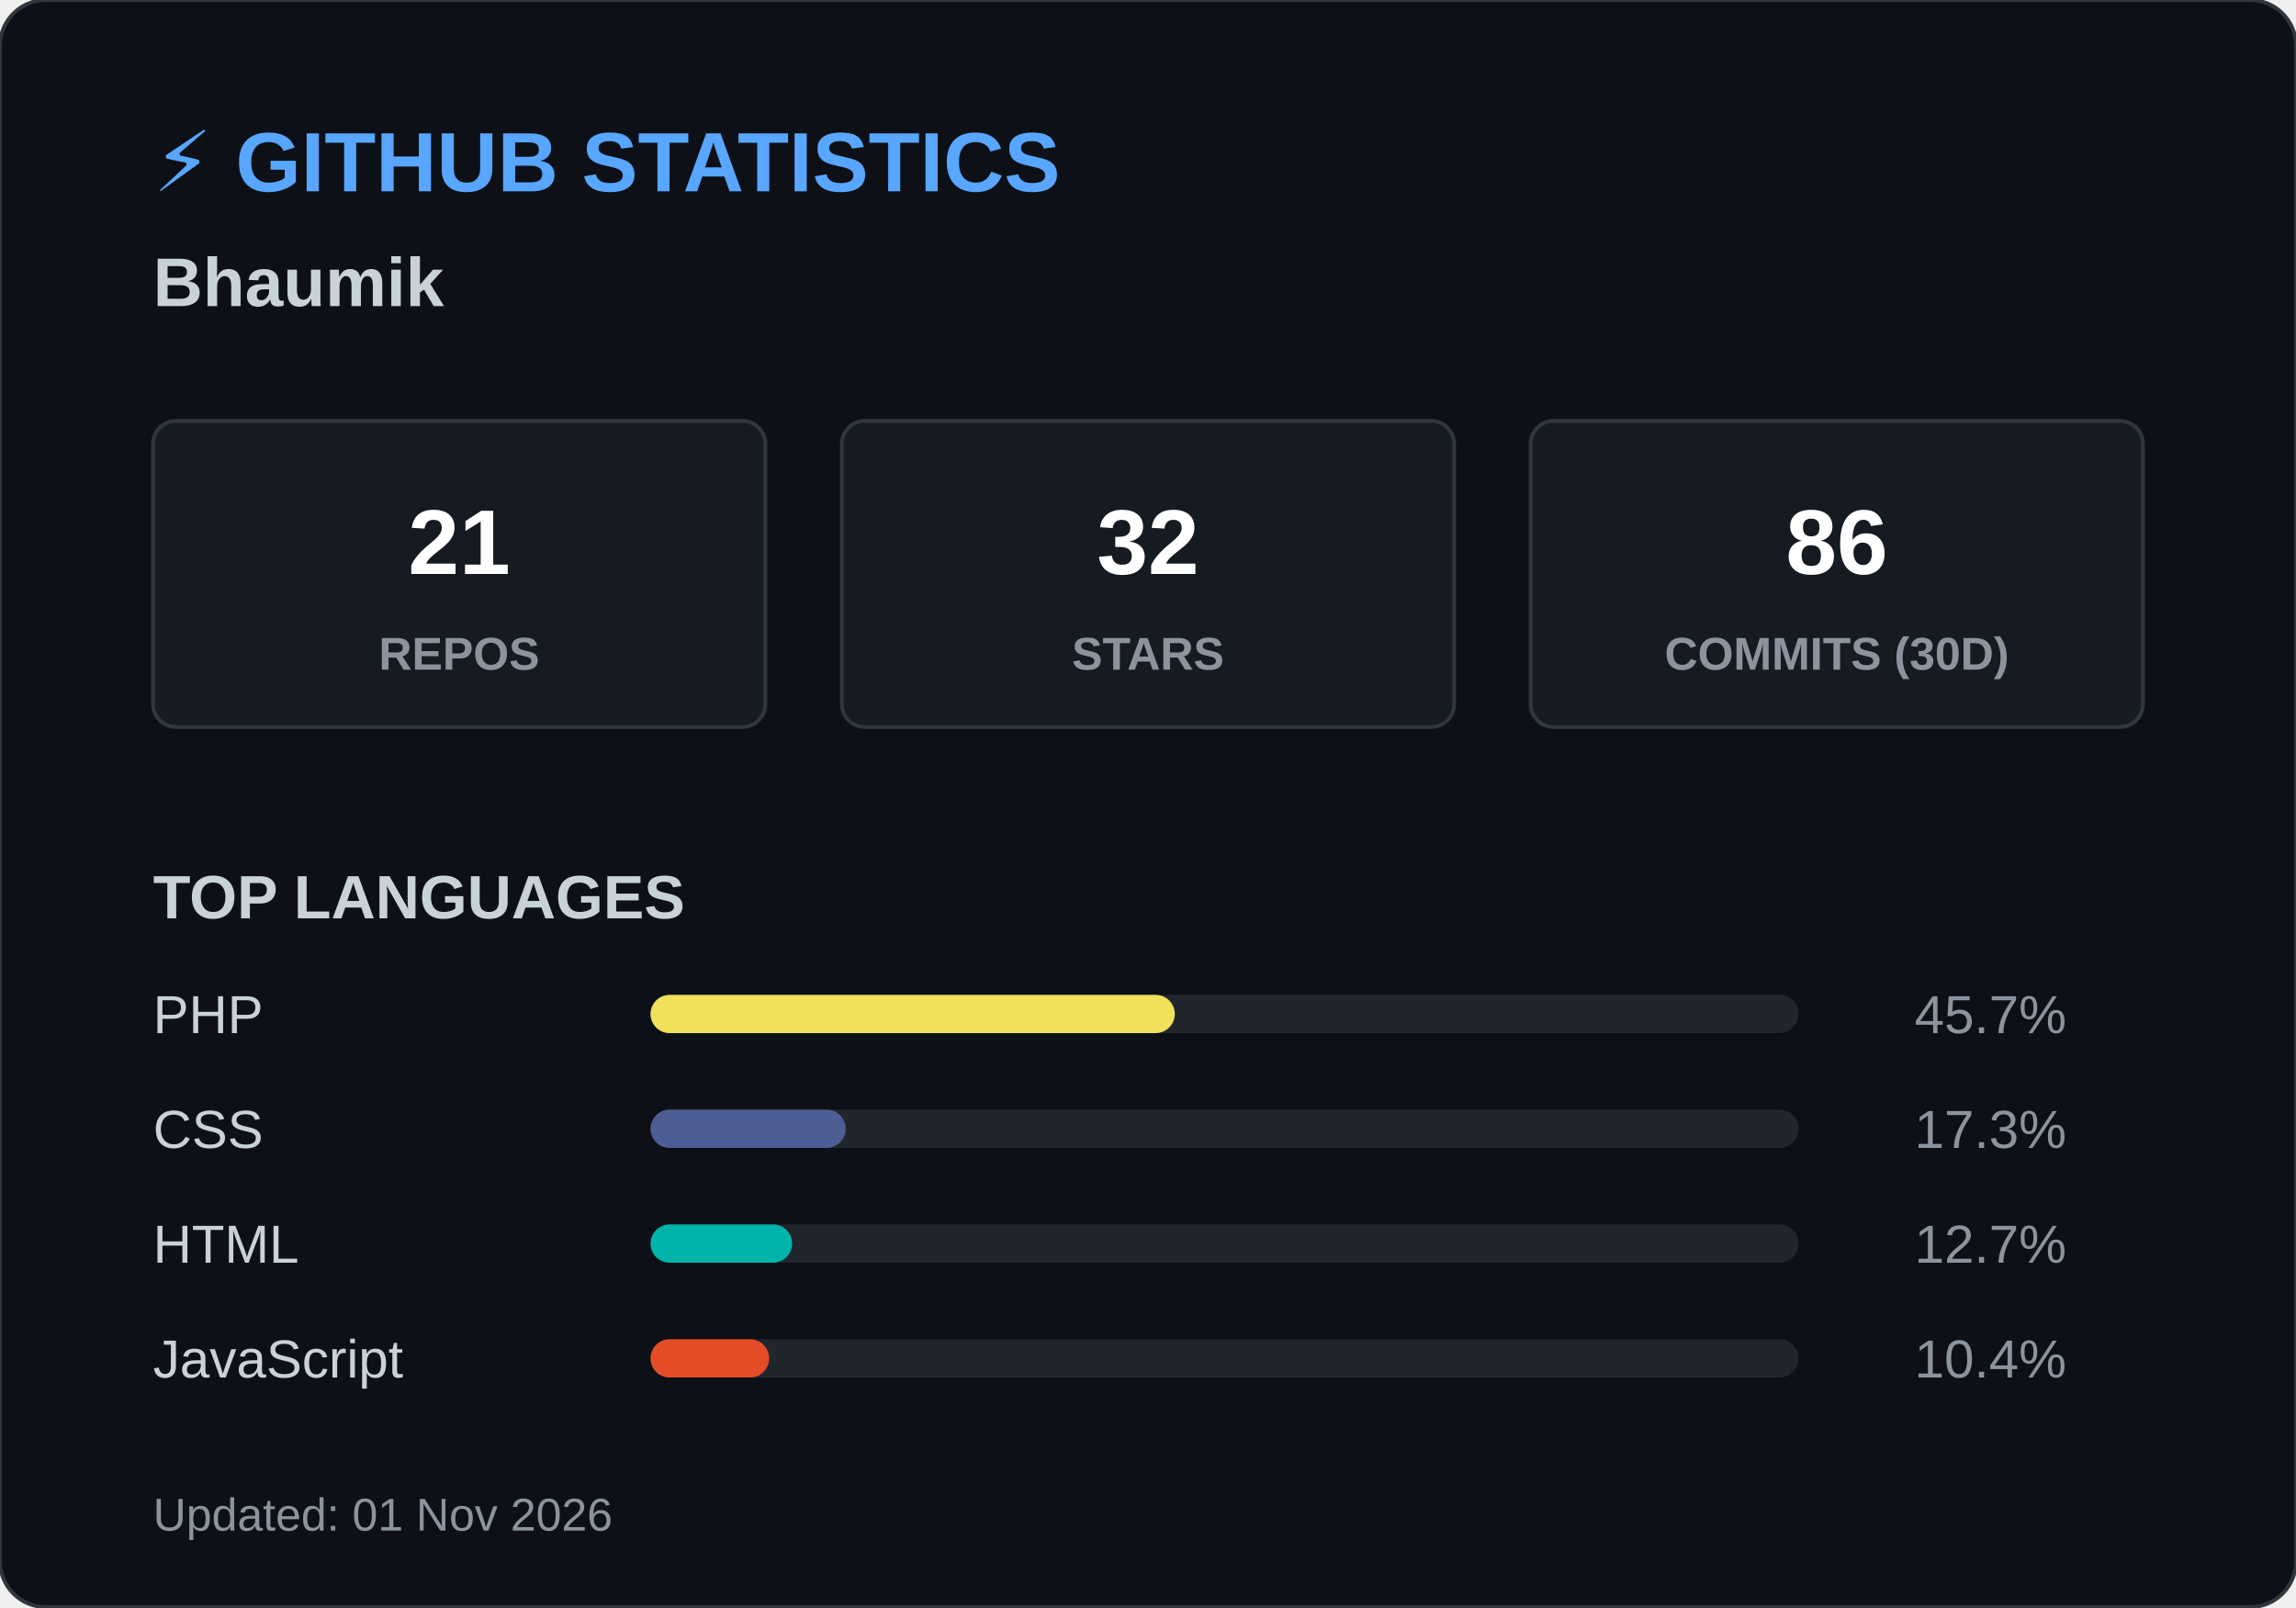
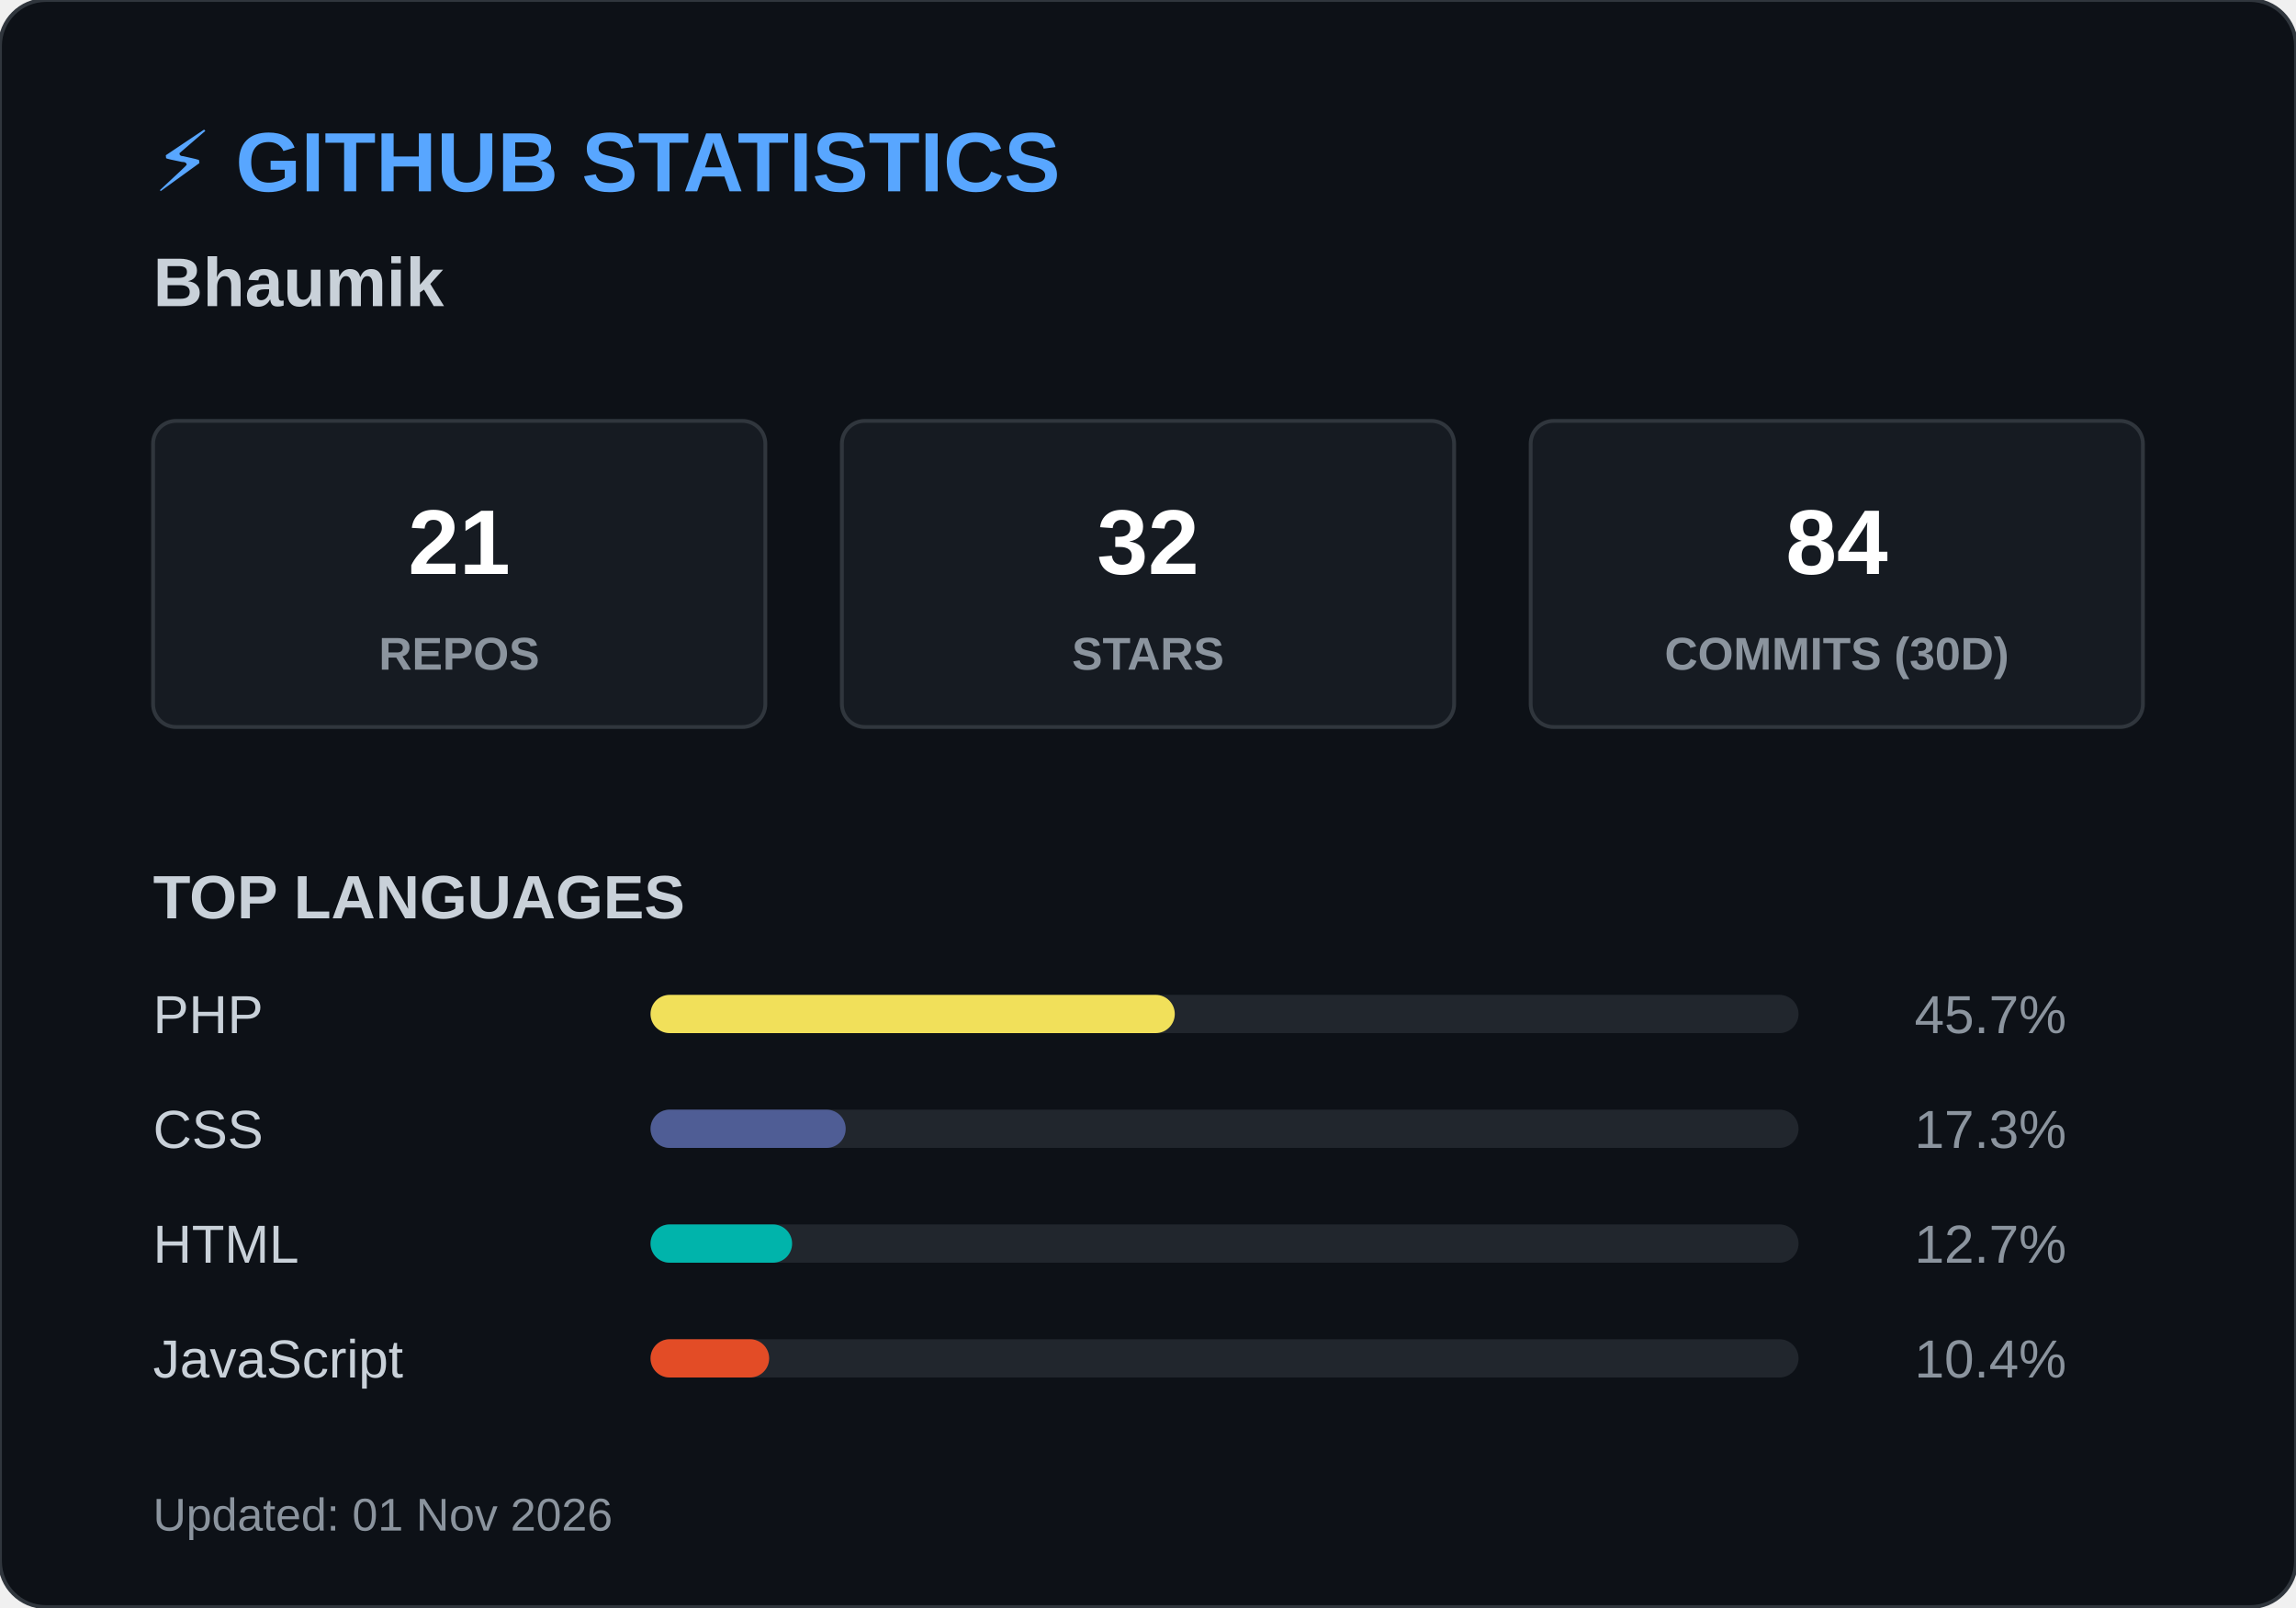
<svg xmlns="http://www.w3.org/2000/svg" width="600" height="420">
  <style>
        .header { font: bold 22px 'Segoe UI', Arial, sans-serif; fill: #58a6ff; }
        .name { font: bold 18px 'Segoe UI', Arial, sans-serif; fill: #c9d1d9; }
        .box { fill: #161b22; stroke: #30363d; stroke-width: 1; rx: 6; }
        .box-num { font: bold 24px 'Segoe UI', Arial, sans-serif; fill: #ffffff; }
        .box-text { font: 12px 'Segoe UI', Arial, sans-serif; fill: #8b949e; font-weight: bold; }
        .title { font: bold 16px 'Segoe UI', Arial, sans-serif; fill: #c9d1d9; }
        .lang-text { font: 14px 'Segoe UI', Arial, sans-serif; fill: #c9d1d9; }
        .lang-pct { font: 14px 'Segoe UI', Arial, sans-serif; fill: #8b949e; text-anchor: end; }
        .footer { font: 12px 'Segoe UI', Arial, sans-serif; fill: #8b949e; }
    </style>
  <rect width="600" height="420" rx="12" fill="#0d1117" stroke="#30363d" stroke-width="1" />
  <text x="40" y="50" class="header">⚡ GITHUB STATISTICS</text>
  <text x="40" y="80" class="name">Bhaumik </text>
  <rect x="40" y="110" width="160" height="80" class="box" />
  <text x="120" y="150" class="box-num" text-anchor="middle">21</text>
  <text x="120" y="175" class="box-text" text-anchor="middle">REPOS</text>
  <rect x="220" y="110" width="160" height="80" class="box" />
  <text x="300" y="150" class="box-num" text-anchor="middle">32</text>
  <text x="300" y="175" class="box-text" text-anchor="middle">STARS</text>
  <rect x="400" y="110" width="160" height="80" class="box" />
-   <text x="480" y="150" class="box-num" text-anchor="middle">86</text>
+   <text x="480" y="150" class="box-num" text-anchor="middle">84</text>
  <text x="480" y="175" class="box-text" text-anchor="middle">COMMITS (30D)</text>
  <text x="40" y="240" class="title">TOP LANGUAGES</text>
  <text x="40" y="270" class="lang-text">PHP</text>
  <rect x="170" y="260" width="300" height="10" rx="5" fill="#21262d" />
  <rect x="170" y="260" width="137" height="10" rx="5" fill="#f1e05a" />
  <text x="540" y="270" class="lang-pct">45.7%</text>
  <text x="40" y="300" class="lang-text">CSS</text>
  <rect x="170" y="290" width="300" height="10" rx="5" fill="#21262d" />
  <rect x="170" y="290" width="51" height="10" rx="5" fill="#4F5D95" />
  <text x="540" y="300" class="lang-pct">17.3%</text>
  <text x="40" y="330" class="lang-text">HTML</text>
  <rect x="170" y="320" width="300" height="10" rx="5" fill="#21262d" />
  <rect x="170" y="320" width="37" height="10" rx="5" fill="#00B4AB" />
  <text x="540" y="330" class="lang-pct">12.7%</text>
  <text x="40" y="360" class="lang-text">JavaScript</text>
  <rect x="170" y="350" width="300" height="10" rx="5" fill="#21262d" />
  <rect x="170" y="350" width="31" height="10" rx="5" fill="#e34c26" />
  <text x="540" y="360" class="lang-pct">10.4%</text>
  <text x="40" y="400" class="footer">Updated: 01 Nov 2026</text>
</svg>
